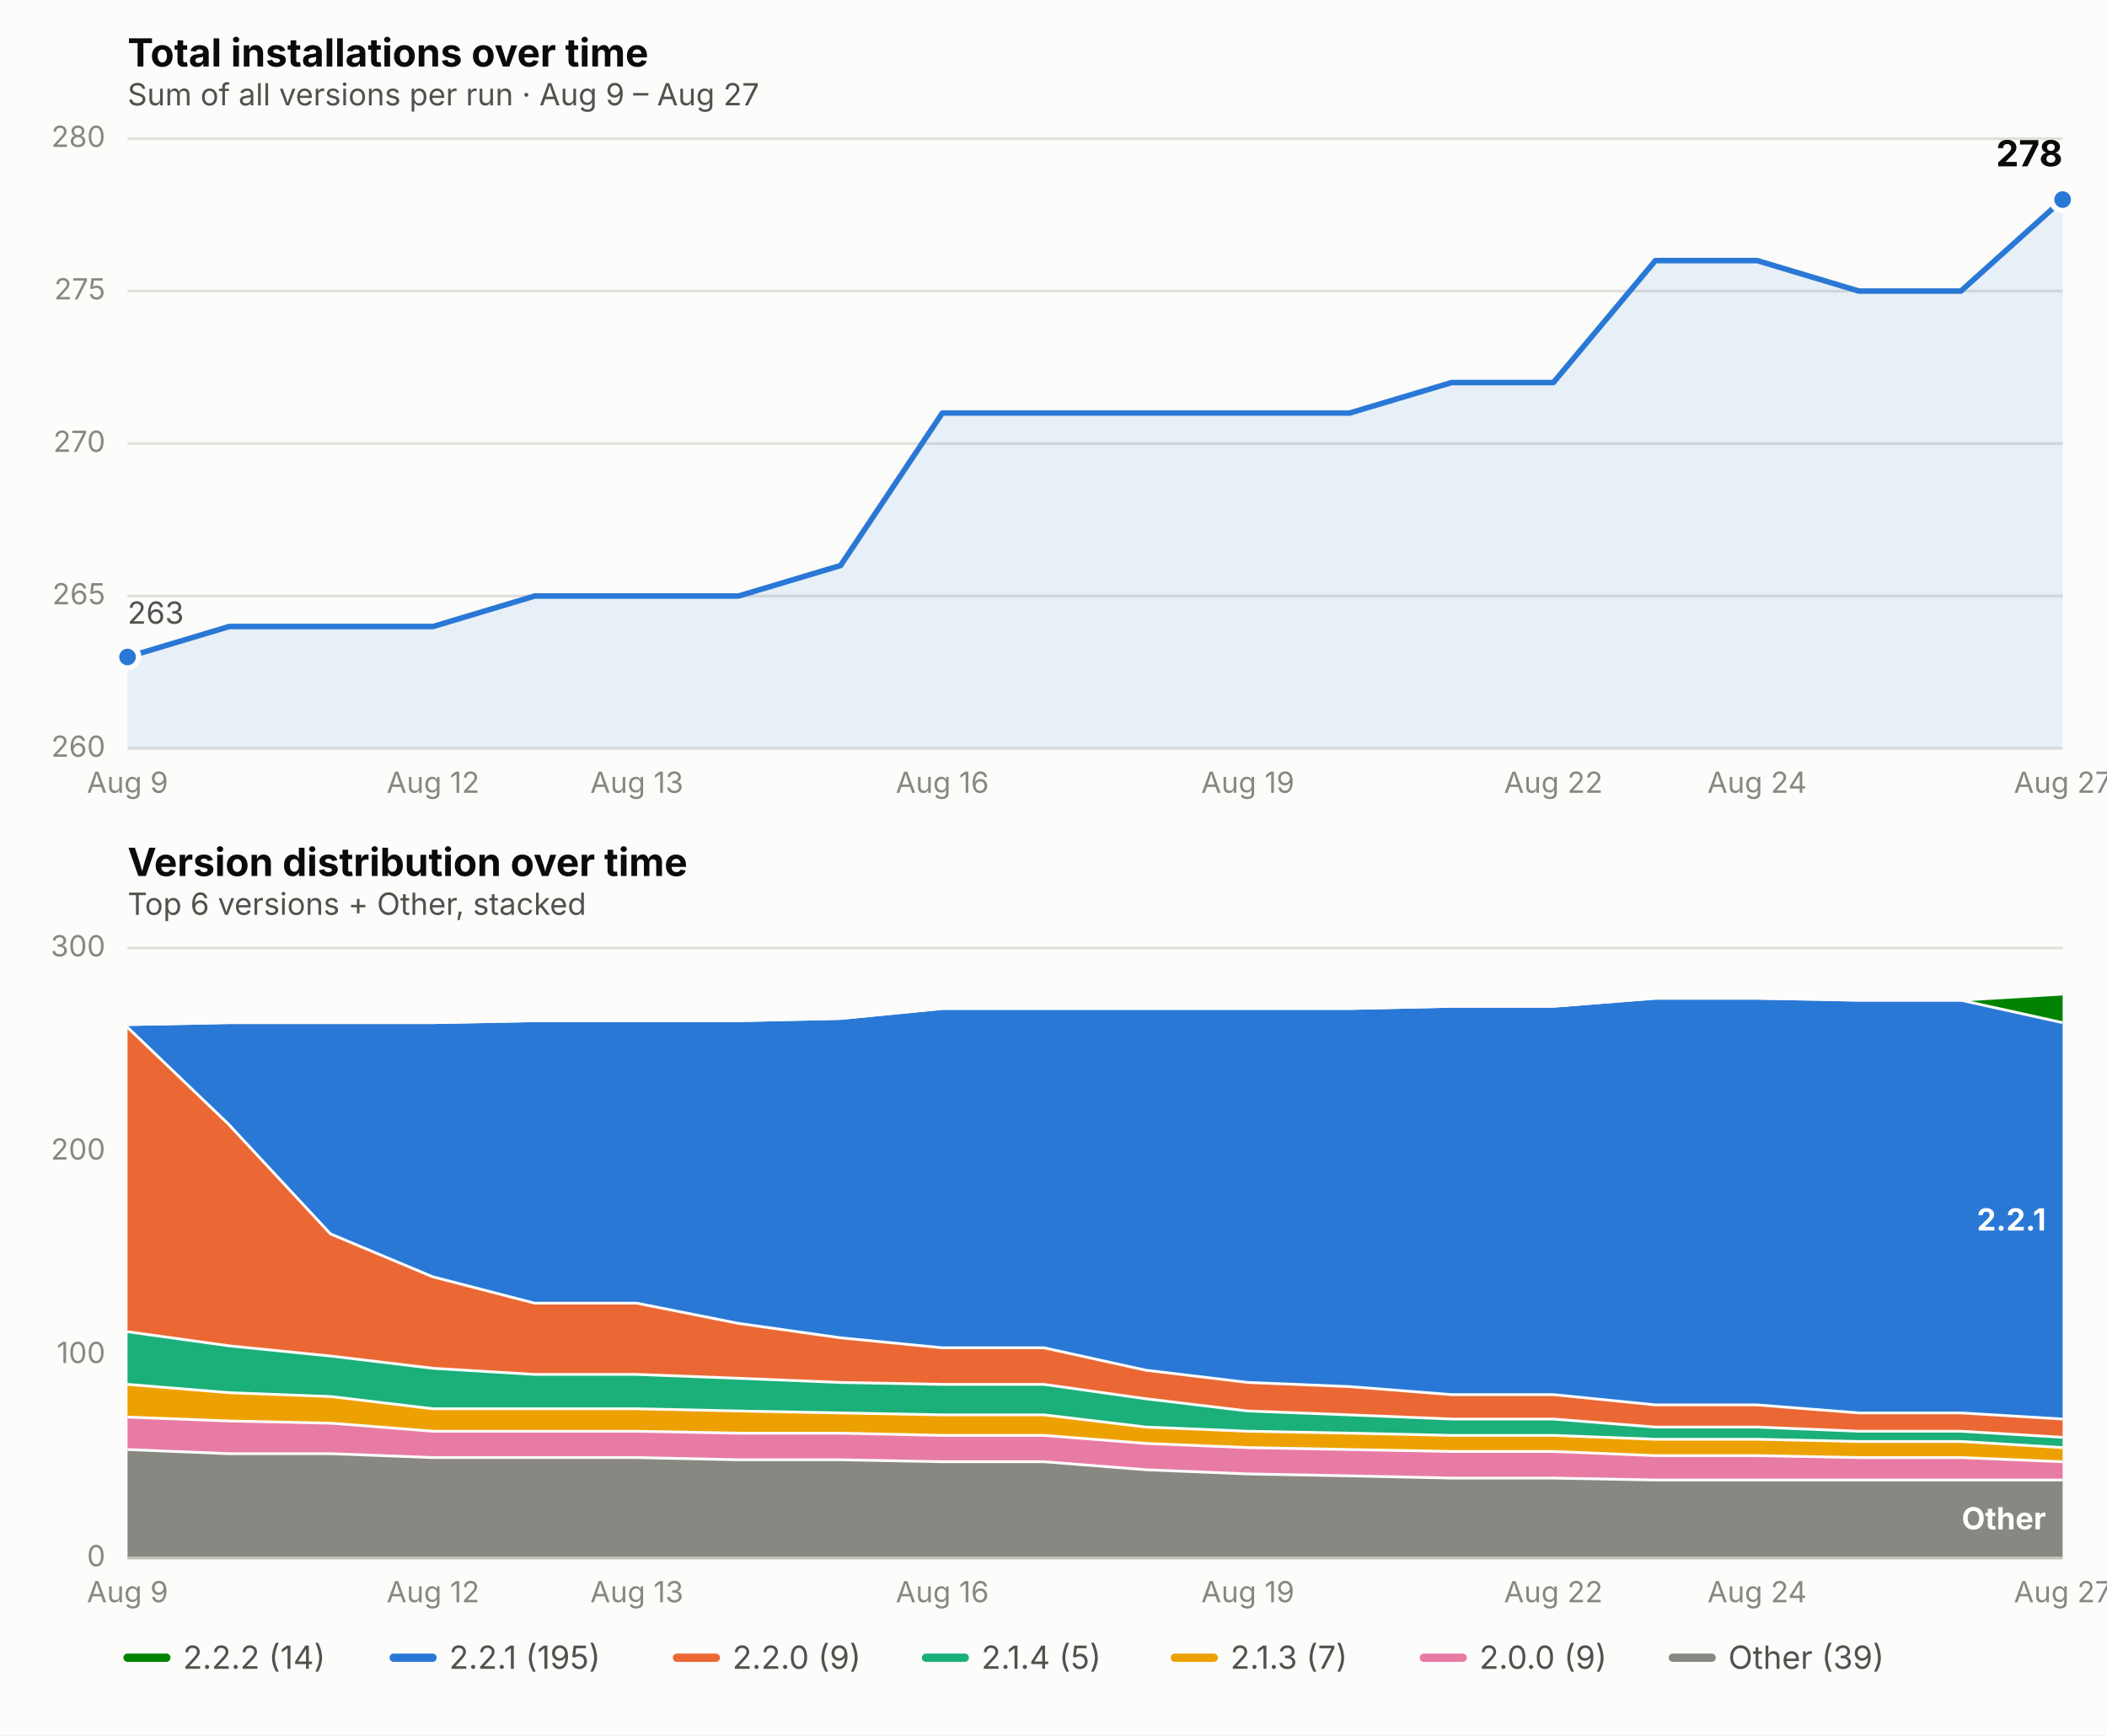
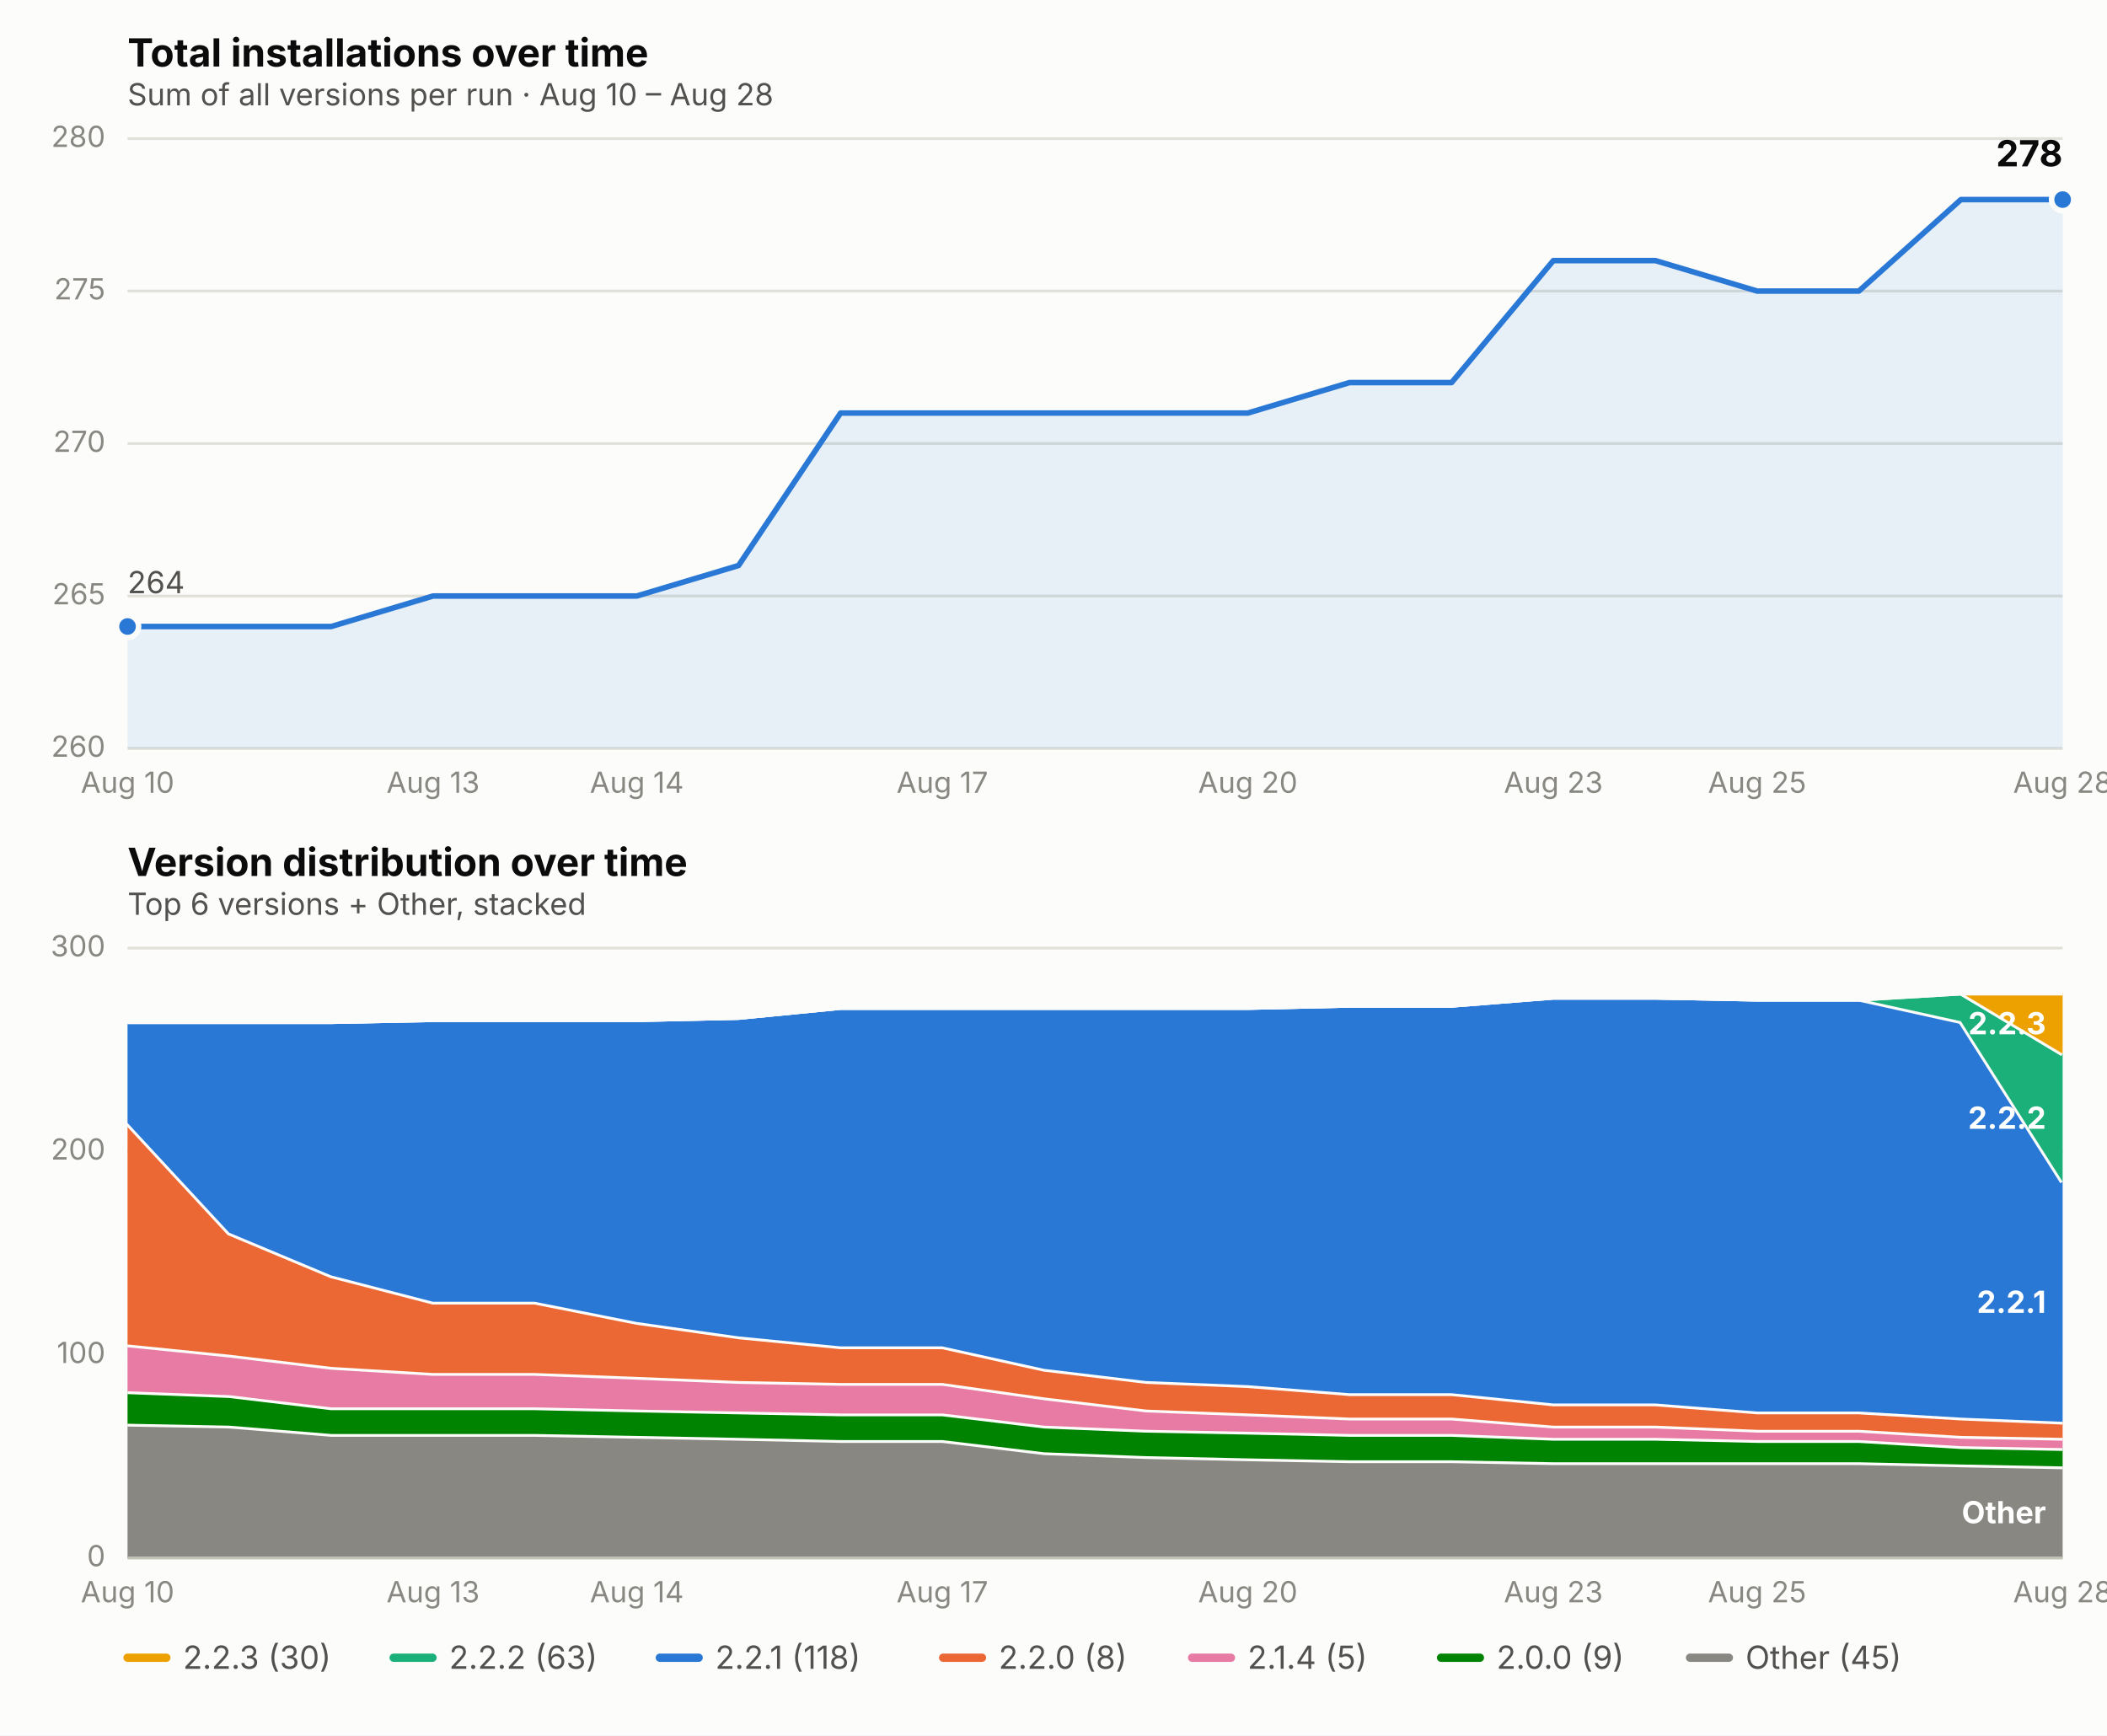
<svg xmlns="http://www.w3.org/2000/svg" viewBox="0 0 760 626" font-family="system-ui, -apple-system, Segoe UI, sans-serif">
  <rect x="0" y="0" width="760" height="626" fill="#fcfcfb" />
  <text x="46" y="24" font-size="14" font-weight="650" fill="#0b0b0b">Total installations over time</text>
-   <text x="46" y="38" font-size="11" fill="#52514e">Sum of all versions per run · Aug 9 – Aug 27</text>
+   <text x="46" y="38" font-size="11" fill="#52514e">Sum of all versions per run · Aug 10 – Aug 28</text>
  <line x1="46" x2="744" y1="270.0" y2="270.0" stroke="#e1e0d9" stroke-width="1" />
  <text x="38" y="273.0" font-size="10.5" fill="#898781" text-anchor="end">260</text>
  <line x1="46" x2="744" y1="215.0" y2="215.0" stroke="#e1e0d9" stroke-width="1" />
  <text x="38" y="218.0" font-size="10.5" fill="#898781" text-anchor="end">265</text>
  <line x1="46" x2="744" y1="160.0" y2="160.0" stroke="#e1e0d9" stroke-width="1" />
  <text x="38" y="163.0" font-size="10.5" fill="#898781" text-anchor="end">270</text>
  <line x1="46" x2="744" y1="105.0" y2="105.0" stroke="#e1e0d9" stroke-width="1" />
  <text x="38" y="108.0" font-size="10.5" fill="#898781" text-anchor="end">275</text>
  <line x1="46" x2="744" y1="50.0" y2="50.0" stroke="#e1e0d9" stroke-width="1" />
  <text x="38" y="53.0" font-size="10.5" fill="#898781" text-anchor="end">280</text>
-   <text x="46.0" y="286" font-size="10.5" fill="#898781" text-anchor="middle">Aug 9</text>
-   <text x="156.2" y="286" font-size="10.5" fill="#898781" text-anchor="middle">Aug 12</text>
-   <text x="229.7" y="286" font-size="10.5" fill="#898781" text-anchor="middle">Aug 13</text>
-   <text x="339.9" y="286" font-size="10.5" fill="#898781" text-anchor="middle">Aug 16</text>
-   <text x="450.1" y="286" font-size="10.5" fill="#898781" text-anchor="middle">Aug 19</text>
-   <text x="560.3" y="286" font-size="10.5" fill="#898781" text-anchor="middle">Aug 22</text>
-   <text x="633.8" y="286" font-size="10.5" fill="#898781" text-anchor="middle">Aug 24</text>
-   <text x="744.0" y="286" font-size="10.5" fill="#898781" text-anchor="middle">Aug 27</text>
-   <path d="M 46.0,270.0 L 46.0,237.0 L 82.7,226.0 L 119.5,226.0 L 156.2,226.0 L 192.9,215.0 L 229.7,215.0 L 266.4,215.0 L 303.2,204.0 L 339.9,149.0 L 376.6,149.0 L 413.4,149.0 L 450.1,149.0 L 486.8,149.0 L 523.6,138.0 L 560.3,138.0 L 597.1,94.0 L 633.8,94.0 L 670.5,105.0 L 707.3,105.0 L 744.0,72.0 L 744.0,270.0 Z" fill="#2a78d6" opacity="0.10" stroke="none" />
-   <path d="M 46.0,237.0 L 82.7,226.0 L 119.5,226.0 L 156.2,226.0 L 192.9,215.0 L 229.7,215.0 L 266.4,215.0 L 303.2,204.0 L 339.9,149.0 L 376.6,149.0 L 413.4,149.0 L 450.1,149.0 L 486.8,149.0 L 523.6,138.0 L 560.3,138.0 L 597.1,94.0 L 633.8,94.0 L 670.5,105.0 L 707.3,105.0 L 744.0,72.0" fill="none" stroke="#2a78d6" stroke-width="2" stroke-linejoin="round" stroke-linecap="round" />
-   <circle cx="46.0" cy="237.0" r="4" fill="#2a78d6" stroke="#fcfcfb" stroke-width="2" />
+   <text x="46.0" y="286" font-size="10.5" fill="#898781" text-anchor="middle">Aug 10</text>
+   <text x="156.2" y="286" font-size="10.5" fill="#898781" text-anchor="middle">Aug 13</text>
+   <text x="229.7" y="286" font-size="10.5" fill="#898781" text-anchor="middle">Aug 14</text>
+   <text x="339.9" y="286" font-size="10.5" fill="#898781" text-anchor="middle">Aug 17</text>
+   <text x="450.1" y="286" font-size="10.5" fill="#898781" text-anchor="middle">Aug 20</text>
+   <text x="560.3" y="286" font-size="10.5" fill="#898781" text-anchor="middle">Aug 23</text>
+   <text x="633.8" y="286" font-size="10.5" fill="#898781" text-anchor="middle">Aug 25</text>
+   <text x="744.0" y="286" font-size="10.5" fill="#898781" text-anchor="middle">Aug 28</text>
+   <path d="M 46.0,270.0 L 46.0,226.0 L 82.7,226.0 L 119.5,226.0 L 156.2,215.0 L 192.9,215.0 L 229.7,215.0 L 266.4,204.0 L 303.2,149.0 L 339.9,149.0 L 376.6,149.0 L 413.4,149.0 L 450.1,149.0 L 486.8,138.0 L 523.6,138.0 L 560.3,94.0 L 597.1,94.0 L 633.8,105.0 L 670.5,105.0 L 707.3,72.0 L 744.0,72.0 L 744.0,270.0 Z" fill="#2a78d6" opacity="0.10" stroke="none" />
+   <path d="M 46.0,226.0 L 82.7,226.0 L 119.5,226.0 L 156.2,215.0 L 192.9,215.0 L 229.7,215.0 L 266.4,204.0 L 303.2,149.0 L 339.9,149.0 L 376.6,149.0 L 413.4,149.0 L 450.1,149.0 L 486.8,138.0 L 523.6,138.0 L 560.3,94.0 L 597.1,94.0 L 633.8,105.0 L 670.5,105.0 L 707.3,72.0 L 744.0,72.0" fill="none" stroke="#2a78d6" stroke-width="2" stroke-linejoin="round" stroke-linecap="round" />
+   <circle cx="46.0" cy="226.0" r="4" fill="#2a78d6" stroke="#fcfcfb" stroke-width="2" />
  <circle cx="744.0" cy="72.0" r="4" fill="#2a78d6" stroke="#fcfcfb" stroke-width="2" />
  <text x="744.0" y="60.0" font-size="13" font-weight="650" fill="#0b0b0b" text-anchor="end">278</text>
-   <text x="46.0" y="225.0" font-size="11" fill="#52514e" text-anchor="start">263</text>
+   <text x="46.0" y="214.0" font-size="11" fill="#52514e" text-anchor="start">264</text>
  <text x="46" y="316" font-size="14" font-weight="650" fill="#0b0b0b">Version distribution over time</text>
  <text x="46" y="330" font-size="11" fill="#52514e">Top 6 versions + Other, stacked</text>
  <line x1="46" x2="744" y1="562.0" y2="562.0" stroke="#e1e0d9" stroke-width="1" />
  <text x="38" y="565.0" font-size="10.5" fill="#898781" text-anchor="end">0</text>
  <line x1="46" x2="744" y1="488.7" y2="488.7" stroke="#e1e0d9" stroke-width="1" />
  <text x="38" y="491.7" font-size="10.5" fill="#898781" text-anchor="end">100</text>
  <line x1="46" x2="744" y1="415.3" y2="415.3" stroke="#e1e0d9" stroke-width="1" />
  <text x="38" y="418.3" font-size="10.5" fill="#898781" text-anchor="end">200</text>
  <line x1="46" x2="744" y1="342.0" y2="342.0" stroke="#e1e0d9" stroke-width="1" />
  <text x="38" y="345.0" font-size="10.5" fill="#898781" text-anchor="end">300</text>
-   <text x="46.0" y="578" font-size="10.5" fill="#898781" text-anchor="middle">Aug 9</text>
-   <text x="156.2" y="578" font-size="10.5" fill="#898781" text-anchor="middle">Aug 12</text>
-   <text x="229.7" y="578" font-size="10.5" fill="#898781" text-anchor="middle">Aug 13</text>
-   <text x="339.9" y="578" font-size="10.5" fill="#898781" text-anchor="middle">Aug 16</text>
-   <text x="450.1" y="578" font-size="10.5" fill="#898781" text-anchor="middle">Aug 19</text>
-   <text x="560.3" y="578" font-size="10.5" fill="#898781" text-anchor="middle">Aug 22</text>
-   <text x="633.8" y="578" font-size="10.5" fill="#898781" text-anchor="middle">Aug 24</text>
-   <text x="744.0" y="578" font-size="10.5" fill="#898781" text-anchor="middle">Aug 27</text>
-   <path d="M 46.0,522.4 L 82.7,523.9 L 119.5,523.9 L 156.2,525.3 L 192.9,525.3 L 229.7,525.3 L 266.4,526.1 L 303.2,526.1 L 339.9,526.8 L 376.6,526.8 L 413.4,529.7 L 450.1,531.2 L 486.8,531.9 L 523.6,532.7 L 560.3,532.7 L 597.1,533.4 L 633.8,533.4 L 670.5,533.4 L 707.3,533.4 L 744.0,533.4 L 744.0,562.0 L 707.3,562.0 L 670.5,562.0 L 633.8,562.0 L 597.1,562.0 L 560.3,562.0 L 523.6,562.0 L 486.8,562.0 L 450.1,562.0 L 413.4,562.0 L 376.6,562.0 L 339.9,562.0 L 303.2,562.0 L 266.4,562.0 L 229.7,562.0 L 192.9,562.0 L 156.2,562.0 L 119.5,562.0 L 82.7,562.0 L 46.0,562.0 Z" fill="#898781" stroke="none" />
-   <path d="M 46.0,522.4 L 82.7,523.9 L 119.5,523.9 L 156.2,525.3 L 192.9,525.3 L 229.7,525.3 L 266.4,526.1 L 303.2,526.1 L 339.9,526.8 L 376.6,526.8 L 413.4,529.7 L 450.1,531.2 L 486.8,531.9 L 523.6,532.7 L 560.3,532.7 L 597.1,533.4 L 633.8,533.4 L 670.5,533.4 L 707.3,533.4 L 744.0,533.4" fill="none" stroke="#fcfcfb" stroke-width="2" />
-   <path d="M 46.0,510.7 L 82.7,512.1 L 119.5,512.9 L 156.2,515.8 L 192.9,515.8 L 229.7,515.8 L 266.4,516.5 L 303.2,516.5 L 339.9,517.3 L 376.6,517.3 L 413.4,520.2 L 450.1,521.7 L 486.8,522.4 L 523.6,523.1 L 560.3,523.1 L 597.1,524.6 L 633.8,524.6 L 670.5,525.3 L 707.3,525.3 L 744.0,526.8 L 744.0,533.4 L 707.3,533.4 L 670.5,533.4 L 633.8,533.4 L 597.1,533.4 L 560.3,532.7 L 523.6,532.7 L 486.8,531.9 L 450.1,531.2 L 413.4,529.7 L 376.6,526.8 L 339.9,526.8 L 303.2,526.1 L 266.4,526.1 L 229.7,525.3 L 192.9,525.3 L 156.2,525.3 L 119.5,523.9 L 82.7,523.9 L 46.0,522.4 Z" fill="#e87ba4" stroke="none" />
-   <path d="M 46.0,510.7 L 82.7,512.1 L 119.5,512.9 L 156.2,515.8 L 192.9,515.8 L 229.7,515.8 L 266.4,516.5 L 303.2,516.5 L 339.9,517.3 L 376.6,517.3 L 413.4,520.2 L 450.1,521.7 L 486.8,522.4 L 523.6,523.1 L 560.3,523.1 L 597.1,524.6 L 633.8,524.6 L 670.5,525.3 L 707.3,525.3 L 744.0,526.8" fill="none" stroke="#fcfcfb" stroke-width="2" />
-   <path d="M 46.0,498.9 L 82.7,501.9 L 119.5,503.3 L 156.2,507.7 L 192.9,507.7 L 229.7,507.7 L 266.4,508.5 L 303.2,509.2 L 339.9,509.9 L 376.6,509.9 L 413.4,514.3 L 450.1,515.8 L 486.8,516.5 L 523.6,517.3 L 560.3,517.3 L 597.1,518.7 L 633.8,518.7 L 670.5,519.5 L 707.3,519.5 L 744.0,521.7 L 744.0,526.8 L 707.3,525.3 L 670.5,525.3 L 633.8,524.6 L 597.1,524.6 L 560.3,523.1 L 523.6,523.1 L 486.8,522.4 L 450.1,521.7 L 413.4,520.2 L 376.6,517.3 L 339.9,517.3 L 303.2,516.5 L 266.4,516.5 L 229.7,515.8 L 192.9,515.8 L 156.2,515.8 L 119.5,512.9 L 82.7,512.1 L 46.0,510.7 Z" fill="#eda100" stroke="none" />
-   <path d="M 46.0,498.9 L 82.7,501.9 L 119.5,503.3 L 156.2,507.7 L 192.9,507.7 L 229.7,507.7 L 266.4,508.5 L 303.2,509.2 L 339.9,509.9 L 376.6,509.9 L 413.4,514.3 L 450.1,515.8 L 486.8,516.5 L 523.6,517.3 L 560.3,517.3 L 597.1,518.7 L 633.8,518.7 L 670.5,519.5 L 707.3,519.5 L 744.0,521.7" fill="none" stroke="#fcfcfb" stroke-width="2" />
-   <path d="M 46.0,479.9 L 82.7,485.0 L 119.5,488.7 L 156.2,493.1 L 192.9,495.3 L 229.7,495.3 L 266.4,496.7 L 303.2,498.2 L 339.9,498.9 L 376.6,498.9 L 413.4,504.1 L 450.1,508.5 L 486.8,509.9 L 523.6,511.4 L 560.3,511.4 L 597.1,514.3 L 633.8,514.3 L 670.5,515.8 L 707.3,515.8 L 744.0,518.0 L 744.0,521.7 L 707.3,519.5 L 670.5,519.5 L 633.8,518.7 L 597.1,518.7 L 560.3,517.3 L 523.6,517.3 L 486.8,516.5 L 450.1,515.8 L 413.4,514.3 L 376.6,509.9 L 339.9,509.9 L 303.2,509.2 L 266.4,508.5 L 229.7,507.7 L 192.9,507.7 L 156.2,507.7 L 119.5,503.3 L 82.7,501.9 L 46.0,498.9 Z" fill="#1baf7a" stroke="none" />
-   <path d="M 46.0,479.9 L 82.7,485.0 L 119.5,488.7 L 156.2,493.1 L 192.9,495.3 L 229.7,495.3 L 266.4,496.7 L 303.2,498.2 L 339.9,498.9 L 376.6,498.9 L 413.4,504.1 L 450.1,508.5 L 486.8,509.9 L 523.6,511.4 L 560.3,511.4 L 597.1,514.3 L 633.8,514.3 L 670.5,515.8 L 707.3,515.8 L 744.0,518.0" fill="none" stroke="#fcfcfb" stroke-width="2" />
-   <path d="M 46.0,369.9 L 82.7,405.1 L 119.5,444.7 L 156.2,460.1 L 192.9,469.6 L 229.7,469.6 L 266.4,476.9 L 303.2,482.1 L 339.9,485.7 L 376.6,485.7 L 413.4,493.8 L 450.1,498.2 L 486.8,499.7 L 523.6,502.6 L 560.3,502.6 L 597.1,506.3 L 633.8,506.3 L 670.5,509.2 L 707.3,509.2 L 744.0,511.4 L 744.0,518.0 L 707.3,515.8 L 670.5,515.8 L 633.8,514.3 L 597.1,514.3 L 560.3,511.4 L 523.6,511.4 L 486.8,509.9 L 450.1,508.5 L 413.4,504.1 L 376.6,498.9 L 339.9,498.9 L 303.2,498.2 L 266.4,496.7 L 229.7,495.3 L 192.9,495.3 L 156.2,493.1 L 119.5,488.7 L 82.7,485.0 L 46.0,479.9 Z" fill="#eb6834" stroke="none" />
-   <path d="M 46.0,369.9 L 82.7,405.1 L 119.5,444.7 L 156.2,460.1 L 192.9,469.6 L 229.7,469.6 L 266.4,476.9 L 303.2,482.1 L 339.9,485.7 L 376.6,485.7 L 413.4,493.8 L 450.1,498.2 L 486.8,499.7 L 523.6,502.6 L 560.3,502.6 L 597.1,506.3 L 633.8,506.3 L 670.5,509.2 L 707.3,509.2 L 744.0,511.4" fill="none" stroke="#fcfcfb" stroke-width="2" />
-   <path d="M 46.0,369.1 L 82.7,368.4 L 119.5,368.4 L 156.2,368.4 L 192.9,367.7 L 229.7,367.7 L 266.4,367.7 L 303.2,366.9 L 339.9,363.3 L 376.6,363.3 L 413.4,363.3 L 450.1,363.3 L 486.8,363.3 L 523.6,362.5 L 560.3,362.5 L 597.1,359.6 L 633.8,359.6 L 670.5,360.3 L 707.3,360.3 L 744.0,368.4 L 744.0,511.4 L 707.3,509.2 L 670.5,509.2 L 633.8,506.3 L 597.1,506.3 L 560.3,502.6 L 523.6,502.6 L 486.8,499.7 L 450.1,498.2 L 413.4,493.8 L 376.6,485.7 L 339.9,485.7 L 303.2,482.1 L 266.4,476.9 L 229.7,469.6 L 192.9,469.6 L 156.2,460.1 L 119.5,444.7 L 82.7,405.1 L 46.0,369.9 Z" fill="#2a78d6" stroke="none" />
-   <path d="M 46.0,369.1 L 82.7,368.4 L 119.5,368.4 L 156.2,368.4 L 192.9,367.7 L 229.7,367.7 L 266.4,367.7 L 303.2,366.9 L 339.9,363.3 L 376.6,363.3 L 413.4,363.3 L 450.1,363.3 L 486.8,363.3 L 523.6,362.5 L 560.3,362.5 L 597.1,359.6 L 633.8,359.6 L 670.5,360.3 L 707.3,360.3 L 744.0,368.4" fill="none" stroke="#fcfcfb" stroke-width="2" />
-   <path d="M 46.0,369.1 L 82.7,368.4 L 119.5,368.4 L 156.2,368.4 L 192.9,367.7 L 229.7,367.7 L 266.4,367.7 L 303.2,366.9 L 339.9,363.3 L 376.6,363.3 L 413.4,363.3 L 450.1,363.3 L 486.8,363.3 L 523.6,362.5 L 560.3,362.5 L 597.1,359.6 L 633.8,359.6 L 670.5,360.3 L 707.3,360.3 L 744.0,358.1 L 744.0,368.4 L 707.3,360.3 L 670.5,360.3 L 633.8,359.6 L 597.1,359.6 L 560.3,362.5 L 523.6,362.5 L 486.8,363.3 L 450.1,363.3 L 413.4,363.3 L 376.6,363.3 L 339.9,363.3 L 303.2,366.9 L 266.4,367.7 L 229.7,367.7 L 192.9,367.7 L 156.2,368.4 L 119.5,368.4 L 82.7,368.4 L 46.0,369.1 Z" fill="#008300" stroke="none" />
-   <path d="M 46.0,369.1 L 82.7,368.4 L 119.5,368.4 L 156.2,368.4 L 192.9,367.7 L 229.7,367.7 L 266.4,367.7 L 303.2,366.9 L 339.9,363.3 L 376.6,363.3 L 413.4,363.3 L 450.1,363.3 L 486.8,363.3 L 523.6,362.5 L 560.3,362.5 L 597.1,359.6 L 633.8,359.6 L 670.5,360.3 L 707.3,360.3 L 744.0,358.1" fill="none" stroke="#fcfcfb" stroke-width="2" />
-   <text x="738.0" y="551.7" font-size="11" font-weight="650" fill="#ffffff" text-anchor="end">Other</text>
-   <text x="738.0" y="443.9" font-size="11" font-weight="650" fill="#ffffff" text-anchor="end">2.2.1</text>
+   <text x="46.0" y="578" font-size="10.5" fill="#898781" text-anchor="middle">Aug 10</text>
+   <text x="156.2" y="578" font-size="10.5" fill="#898781" text-anchor="middle">Aug 13</text>
+   <text x="229.7" y="578" font-size="10.5" fill="#898781" text-anchor="middle">Aug 14</text>
+   <text x="339.9" y="578" font-size="10.5" fill="#898781" text-anchor="middle">Aug 17</text>
+   <text x="450.1" y="578" font-size="10.5" fill="#898781" text-anchor="middle">Aug 20</text>
+   <text x="560.3" y="578" font-size="10.5" fill="#898781" text-anchor="middle">Aug 23</text>
+   <text x="633.8" y="578" font-size="10.5" fill="#898781" text-anchor="middle">Aug 25</text>
+   <text x="744.0" y="578" font-size="10.5" fill="#898781" text-anchor="middle">Aug 28</text>
+   <path d="M 46.0,513.6 L 82.7,514.3 L 119.5,517.3 L 156.2,517.3 L 192.9,517.3 L 229.7,518.0 L 266.4,518.7 L 303.2,519.5 L 339.9,519.5 L 376.6,523.9 L 413.4,525.3 L 450.1,526.1 L 486.8,526.8 L 523.6,526.8 L 560.3,527.5 L 597.1,527.5 L 633.8,527.5 L 670.5,527.5 L 707.3,528.3 L 744.0,529.0 L 744.0,562.0 L 707.3,562.0 L 670.5,562.0 L 633.8,562.0 L 597.1,562.0 L 560.3,562.0 L 523.6,562.0 L 486.8,562.0 L 450.1,562.0 L 413.4,562.0 L 376.6,562.0 L 339.9,562.0 L 303.2,562.0 L 266.4,562.0 L 229.7,562.0 L 192.9,562.0 L 156.2,562.0 L 119.5,562.0 L 82.7,562.0 L 46.0,562.0 Z" fill="#898781" stroke="none" />
+   <path d="M 46.0,513.6 L 82.7,514.3 L 119.5,517.3 L 156.2,517.3 L 192.9,517.3 L 229.7,518.0 L 266.4,518.7 L 303.2,519.5 L 339.9,519.5 L 376.6,523.9 L 413.4,525.3 L 450.1,526.1 L 486.8,526.8 L 523.6,526.8 L 560.3,527.5 L 597.1,527.5 L 633.8,527.5 L 670.5,527.5 L 707.3,528.3 L 744.0,529.0" fill="none" stroke="#fcfcfb" stroke-width="2" />
+   <path d="M 46.0,501.9 L 82.7,503.3 L 119.5,507.7 L 156.2,507.7 L 192.9,507.7 L 229.7,508.5 L 266.4,509.2 L 303.2,509.9 L 339.9,509.9 L 376.6,514.3 L 413.4,515.8 L 450.1,516.5 L 486.8,517.3 L 523.6,517.3 L 560.3,518.7 L 597.1,518.7 L 633.8,519.5 L 670.5,519.5 L 707.3,521.7 L 744.0,522.4 L 744.0,529.0 L 707.3,528.3 L 670.5,527.5 L 633.8,527.5 L 597.1,527.5 L 560.3,527.5 L 523.6,526.8 L 486.8,526.8 L 450.1,526.1 L 413.4,525.3 L 376.6,523.9 L 339.9,519.5 L 303.2,519.5 L 266.4,518.7 L 229.7,518.0 L 192.9,517.3 L 156.2,517.3 L 119.5,517.3 L 82.7,514.3 L 46.0,513.6 Z" fill="#008300" stroke="none" />
+   <path d="M 46.0,501.9 L 82.7,503.3 L 119.5,507.7 L 156.2,507.7 L 192.9,507.7 L 229.7,508.5 L 266.4,509.2 L 303.2,509.9 L 339.9,509.9 L 376.6,514.3 L 413.4,515.8 L 450.1,516.5 L 486.8,517.3 L 523.6,517.3 L 560.3,518.7 L 597.1,518.7 L 633.8,519.5 L 670.5,519.5 L 707.3,521.7 L 744.0,522.4" fill="none" stroke="#fcfcfb" stroke-width="2" />
+   <path d="M 46.0,485.0 L 82.7,488.7 L 119.5,493.1 L 156.2,495.3 L 192.9,495.3 L 229.7,496.7 L 266.4,498.2 L 303.2,498.9 L 339.9,498.9 L 376.6,504.1 L 413.4,508.5 L 450.1,509.9 L 486.8,511.4 L 523.6,511.4 L 560.3,514.3 L 597.1,514.3 L 633.8,515.8 L 670.5,515.8 L 707.3,518.0 L 744.0,518.7 L 744.0,522.4 L 707.3,521.7 L 670.5,519.5 L 633.8,519.5 L 597.1,518.7 L 560.3,518.7 L 523.6,517.3 L 486.8,517.3 L 450.1,516.5 L 413.4,515.8 L 376.6,514.3 L 339.9,509.9 L 303.2,509.9 L 266.4,509.2 L 229.7,508.5 L 192.9,507.7 L 156.2,507.7 L 119.5,507.7 L 82.7,503.3 L 46.0,501.9 Z" fill="#e87ba4" stroke="none" />
+   <path d="M 46.0,485.0 L 82.7,488.7 L 119.5,493.1 L 156.2,495.3 L 192.9,495.3 L 229.7,496.7 L 266.4,498.2 L 303.2,498.9 L 339.9,498.9 L 376.6,504.1 L 413.4,508.5 L 450.1,509.9 L 486.8,511.4 L 523.6,511.4 L 560.3,514.3 L 597.1,514.3 L 633.8,515.8 L 670.5,515.8 L 707.3,518.0 L 744.0,518.7" fill="none" stroke="#fcfcfb" stroke-width="2" />
+   <path d="M 46.0,405.1 L 82.7,444.7 L 119.5,460.1 L 156.2,469.6 L 192.9,469.6 L 229.7,476.9 L 266.4,482.1 L 303.2,485.7 L 339.9,485.7 L 376.6,493.8 L 413.4,498.2 L 450.1,499.7 L 486.8,502.6 L 523.6,502.6 L 560.3,506.3 L 597.1,506.3 L 633.8,509.2 L 670.5,509.2 L 707.3,511.4 L 744.0,512.9 L 744.0,518.7 L 707.3,518.0 L 670.5,515.8 L 633.8,515.8 L 597.1,514.3 L 560.3,514.3 L 523.6,511.4 L 486.8,511.4 L 450.1,509.9 L 413.4,508.5 L 376.6,504.1 L 339.9,498.9 L 303.2,498.9 L 266.4,498.2 L 229.7,496.7 L 192.9,495.3 L 156.2,495.3 L 119.5,493.1 L 82.7,488.7 L 46.0,485.0 Z" fill="#eb6834" stroke="none" />
+   <path d="M 46.0,405.1 L 82.7,444.7 L 119.5,460.1 L 156.2,469.6 L 192.9,469.6 L 229.7,476.9 L 266.4,482.1 L 303.2,485.7 L 339.9,485.7 L 376.6,493.8 L 413.4,498.2 L 450.1,499.7 L 486.8,502.6 L 523.6,502.6 L 560.3,506.3 L 597.1,506.3 L 633.8,509.2 L 670.5,509.2 L 707.3,511.4 L 744.0,512.9" fill="none" stroke="#fcfcfb" stroke-width="2" />
+   <path d="M 46.0,368.4 L 82.7,368.4 L 119.5,368.4 L 156.2,367.7 L 192.9,367.7 L 229.7,367.7 L 266.4,366.9 L 303.2,363.3 L 339.9,363.3 L 376.6,363.3 L 413.4,363.3 L 450.1,363.3 L 486.8,362.5 L 523.6,362.5 L 560.3,359.6 L 597.1,359.6 L 633.8,360.3 L 670.5,360.3 L 707.3,368.4 L 744.0,426.3 L 744.0,512.9 L 707.3,511.4 L 670.5,509.2 L 633.8,509.2 L 597.1,506.3 L 560.3,506.3 L 523.6,502.6 L 486.8,502.6 L 450.1,499.7 L 413.4,498.2 L 376.6,493.8 L 339.9,485.7 L 303.2,485.7 L 266.4,482.1 L 229.7,476.9 L 192.9,469.6 L 156.2,469.6 L 119.5,460.1 L 82.7,444.7 L 46.0,405.1 Z" fill="#2a78d6" stroke="none" />
+   <path d="M 46.0,368.4 L 82.7,368.4 L 119.5,368.4 L 156.2,367.7 L 192.9,367.7 L 229.7,367.7 L 266.4,366.9 L 303.2,363.3 L 339.9,363.3 L 376.6,363.3 L 413.4,363.3 L 450.1,363.3 L 486.8,362.5 L 523.6,362.5 L 560.3,359.6 L 597.1,359.6 L 633.8,360.3 L 670.5,360.3 L 707.3,368.4 L 744.0,426.3" fill="none" stroke="#fcfcfb" stroke-width="2" />
+   <path d="M 46.0,368.4 L 82.7,368.4 L 119.5,368.4 L 156.2,367.7 L 192.9,367.7 L 229.7,367.7 L 266.4,366.9 L 303.2,363.3 L 339.9,363.3 L 376.6,363.3 L 413.4,363.3 L 450.1,363.3 L 486.8,362.5 L 523.6,362.5 L 560.3,359.6 L 597.1,359.6 L 633.8,360.3 L 670.5,360.3 L 707.3,358.1 L 744.0,380.1 L 744.0,426.3 L 707.3,368.4 L 670.5,360.3 L 633.8,360.3 L 597.1,359.6 L 560.3,359.6 L 523.6,362.5 L 486.8,362.5 L 450.1,363.3 L 413.4,363.3 L 376.6,363.3 L 339.9,363.3 L 303.2,363.3 L 266.4,366.9 L 229.7,367.7 L 192.9,367.7 L 156.2,367.7 L 119.5,368.4 L 82.7,368.4 L 46.0,368.4 Z" fill="#1baf7a" stroke="none" />
+   <path d="M 46.0,368.4 L 82.7,368.4 L 119.5,368.4 L 156.2,367.7 L 192.9,367.7 L 229.7,367.7 L 266.4,366.9 L 303.2,363.3 L 339.9,363.3 L 376.6,363.3 L 413.4,363.3 L 450.1,363.3 L 486.8,362.5 L 523.6,362.5 L 560.3,359.6 L 597.1,359.6 L 633.8,360.3 L 670.5,360.3 L 707.3,358.1 L 744.0,380.1" fill="none" stroke="#fcfcfb" stroke-width="2" />
+   <path d="M 46.0,368.4 L 82.7,368.4 L 119.5,368.4 L 156.2,367.7 L 192.9,367.7 L 229.7,367.7 L 266.4,366.9 L 303.2,363.3 L 339.9,363.3 L 376.6,363.3 L 413.4,363.3 L 450.1,363.3 L 486.8,362.5 L 523.6,362.5 L 560.3,359.6 L 597.1,359.6 L 633.8,360.3 L 670.5,360.3 L 707.3,358.1 L 744.0,358.1 L 744.0,380.1 L 707.3,358.1 L 670.5,360.3 L 633.8,360.3 L 597.1,359.6 L 560.3,359.6 L 523.6,362.5 L 486.8,362.5 L 450.1,363.3 L 413.4,363.3 L 376.6,363.3 L 339.9,363.3 L 303.2,363.3 L 266.4,366.9 L 229.7,367.7 L 192.9,367.7 L 156.2,367.7 L 119.5,368.4 L 82.7,368.4 L 46.0,368.4 Z" fill="#eda100" stroke="none" />
+   <path d="M 46.0,368.4 L 82.7,368.4 L 119.5,368.4 L 156.2,367.7 L 192.9,367.7 L 229.7,367.7 L 266.4,366.9 L 303.2,363.3 L 339.9,363.3 L 376.6,363.3 L 413.4,363.3 L 450.1,363.3 L 486.8,362.5 L 523.6,362.5 L 560.3,359.6 L 597.1,359.6 L 633.8,360.3 L 670.5,360.3 L 707.3,358.1 L 744.0,358.1" fill="none" stroke="#fcfcfb" stroke-width="2" />
+   <text x="738.0" y="549.5" font-size="11" font-weight="650" fill="#ffffff" text-anchor="end">Other</text>
+   <text x="738.0" y="473.6" font-size="11" font-weight="650" fill="#ffffff" text-anchor="end">2.2.1</text>
+   <text x="738.0" y="407.2" font-size="11" font-weight="650" fill="#ffffff" text-anchor="end">2.2.2</text>
+   <text x="738.0" y="373.1" font-size="11" font-weight="650" fill="#ffffff" text-anchor="end">2.2.3</text>
  <line x1="46" x2="744" y1="562.0" y2="562.0" stroke="#c3c2b7" stroke-width="1" />
-   <line x1="46.0" x2="60.0" y1="598.0" y2="598.0" stroke="#008300" stroke-width="3" stroke-linecap="round" />
-   <text x="66.0" y="602.0" font-size="11.5" fill="#52514e">2.2.2 (14)</text>
-   <line x1="142.0" x2="156.0" y1="598.0" y2="598.0" stroke="#2a78d6" stroke-width="3" stroke-linecap="round" />
-   <text x="162.0" y="602.0" font-size="11.5" fill="#52514e">2.2.1 (195)</text>
-   <line x1="244.2" x2="258.2" y1="598.0" y2="598.0" stroke="#eb6834" stroke-width="3" stroke-linecap="round" />
-   <text x="264.2" y="602.0" font-size="11.5" fill="#52514e">2.2.0 (9)</text>
-   <line x1="334.0" x2="348.0" y1="598.0" y2="598.0" stroke="#1baf7a" stroke-width="3" stroke-linecap="round" />
-   <text x="354.0" y="602.0" font-size="11.5" fill="#52514e">2.1.4 (5)</text>
-   <line x1="423.8" x2="437.8" y1="598.0" y2="598.0" stroke="#eda100" stroke-width="3" stroke-linecap="round" />
-   <text x="443.8" y="602.0" font-size="11.5" fill="#52514e">2.1.3 (7)</text>
-   <line x1="513.6" x2="527.6" y1="598.0" y2="598.0" stroke="#e87ba4" stroke-width="3" stroke-linecap="round" />
-   <text x="533.6" y="602.0" font-size="11.5" fill="#52514e">2.0.0 (9)</text>
-   <line x1="603.4" x2="617.4" y1="598.0" y2="598.0" stroke="#898781" stroke-width="3" stroke-linecap="round" />
-   <text x="623.4" y="602.0" font-size="11.5" fill="#52514e">Other (39)</text>
+   <line x1="46.0" x2="60.0" y1="598.0" y2="598.0" stroke="#eda100" stroke-width="3" stroke-linecap="round" />
+   <text x="66.0" y="602.0" font-size="11.5" fill="#52514e">2.2.3 (30)</text>
+   <line x1="142.0" x2="156.0" y1="598.0" y2="598.0" stroke="#1baf7a" stroke-width="3" stroke-linecap="round" />
+   <text x="162.0" y="602.0" font-size="11.5" fill="#52514e">2.2.2 (63)</text>
+   <line x1="238.0" x2="252.0" y1="598.0" y2="598.0" stroke="#2a78d6" stroke-width="3" stroke-linecap="round" />
+   <text x="258.0" y="602.0" font-size="11.5" fill="#52514e">2.2.1 (118)</text>
+   <line x1="340.2" x2="354.2" y1="598.0" y2="598.0" stroke="#eb6834" stroke-width="3" stroke-linecap="round" />
+   <text x="360.2" y="602.0" font-size="11.5" fill="#52514e">2.2.0 (8)</text>
+   <line x1="430.0" x2="444.0" y1="598.0" y2="598.0" stroke="#e87ba4" stroke-width="3" stroke-linecap="round" />
+   <text x="450.0" y="602.0" font-size="11.5" fill="#52514e">2.1.4 (5)</text>
+   <line x1="519.8" x2="533.8" y1="598.0" y2="598.0" stroke="#008300" stroke-width="3" stroke-linecap="round" />
+   <text x="539.8" y="602.0" font-size="11.5" fill="#52514e">2.0.0 (9)</text>
+   <line x1="609.6" x2="623.6" y1="598.0" y2="598.0" stroke="#898781" stroke-width="3" stroke-linecap="round" />
+   <text x="629.6" y="602.0" font-size="11.5" fill="#52514e">Other (45)</text>
</svg>
